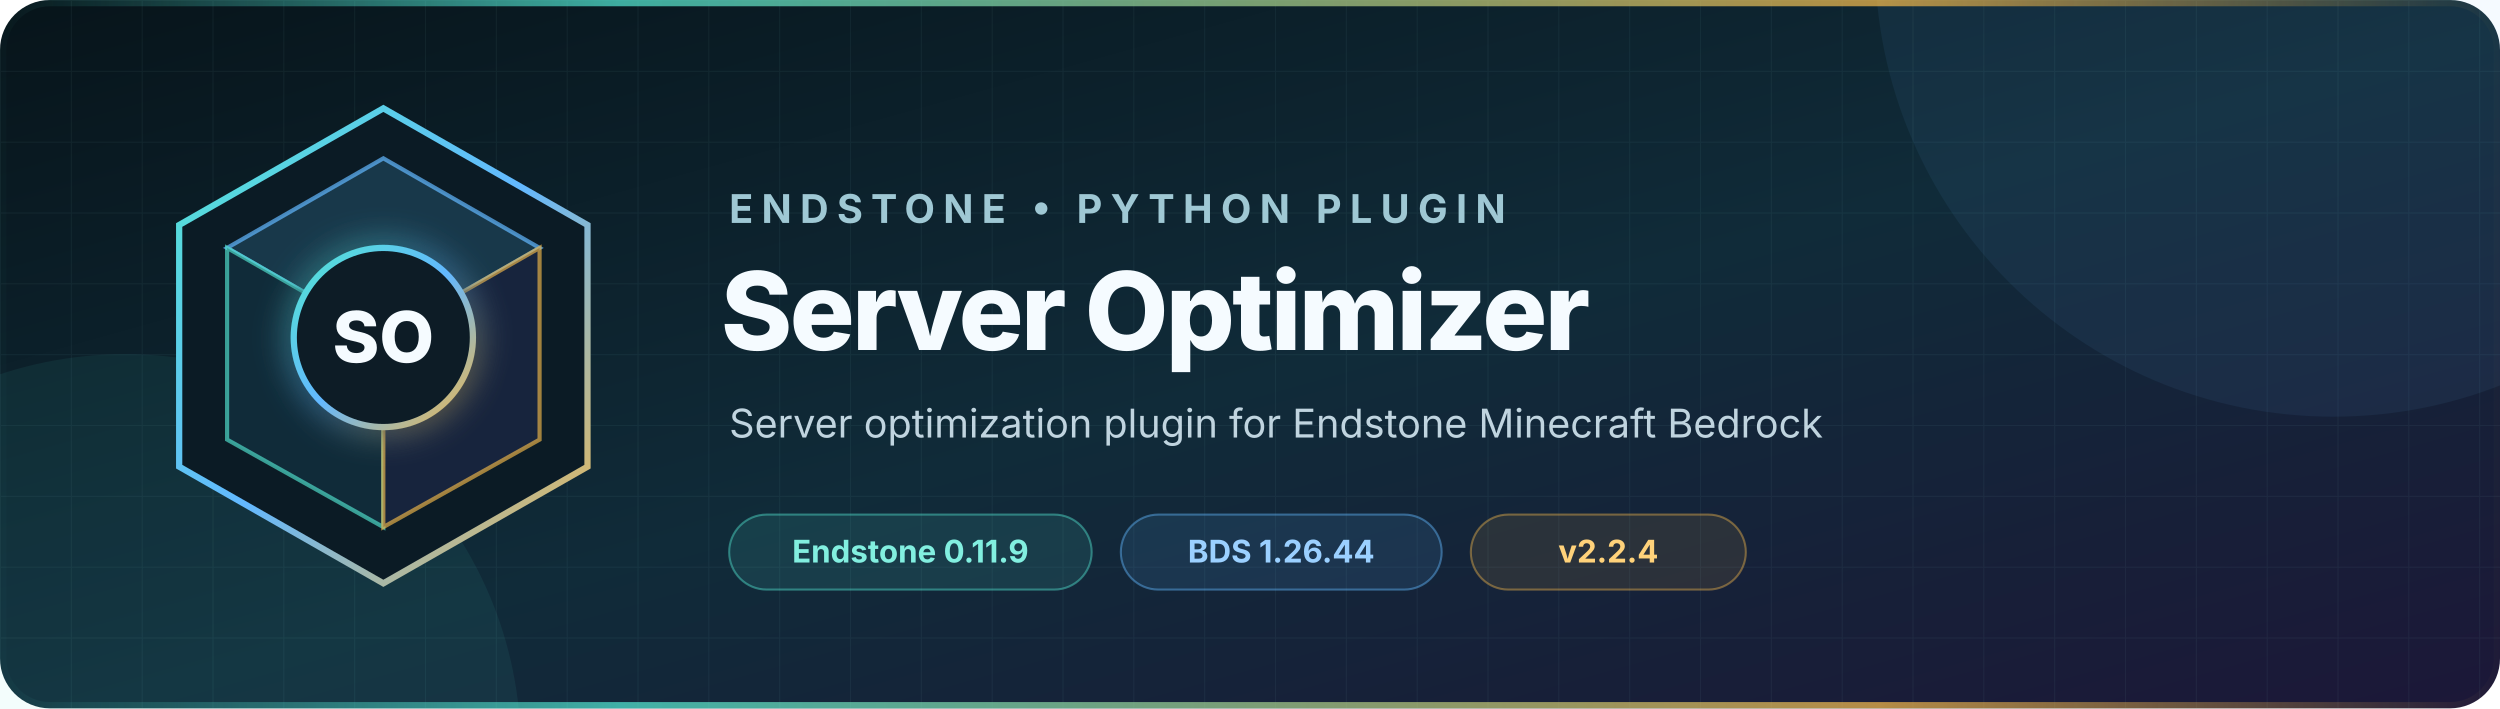
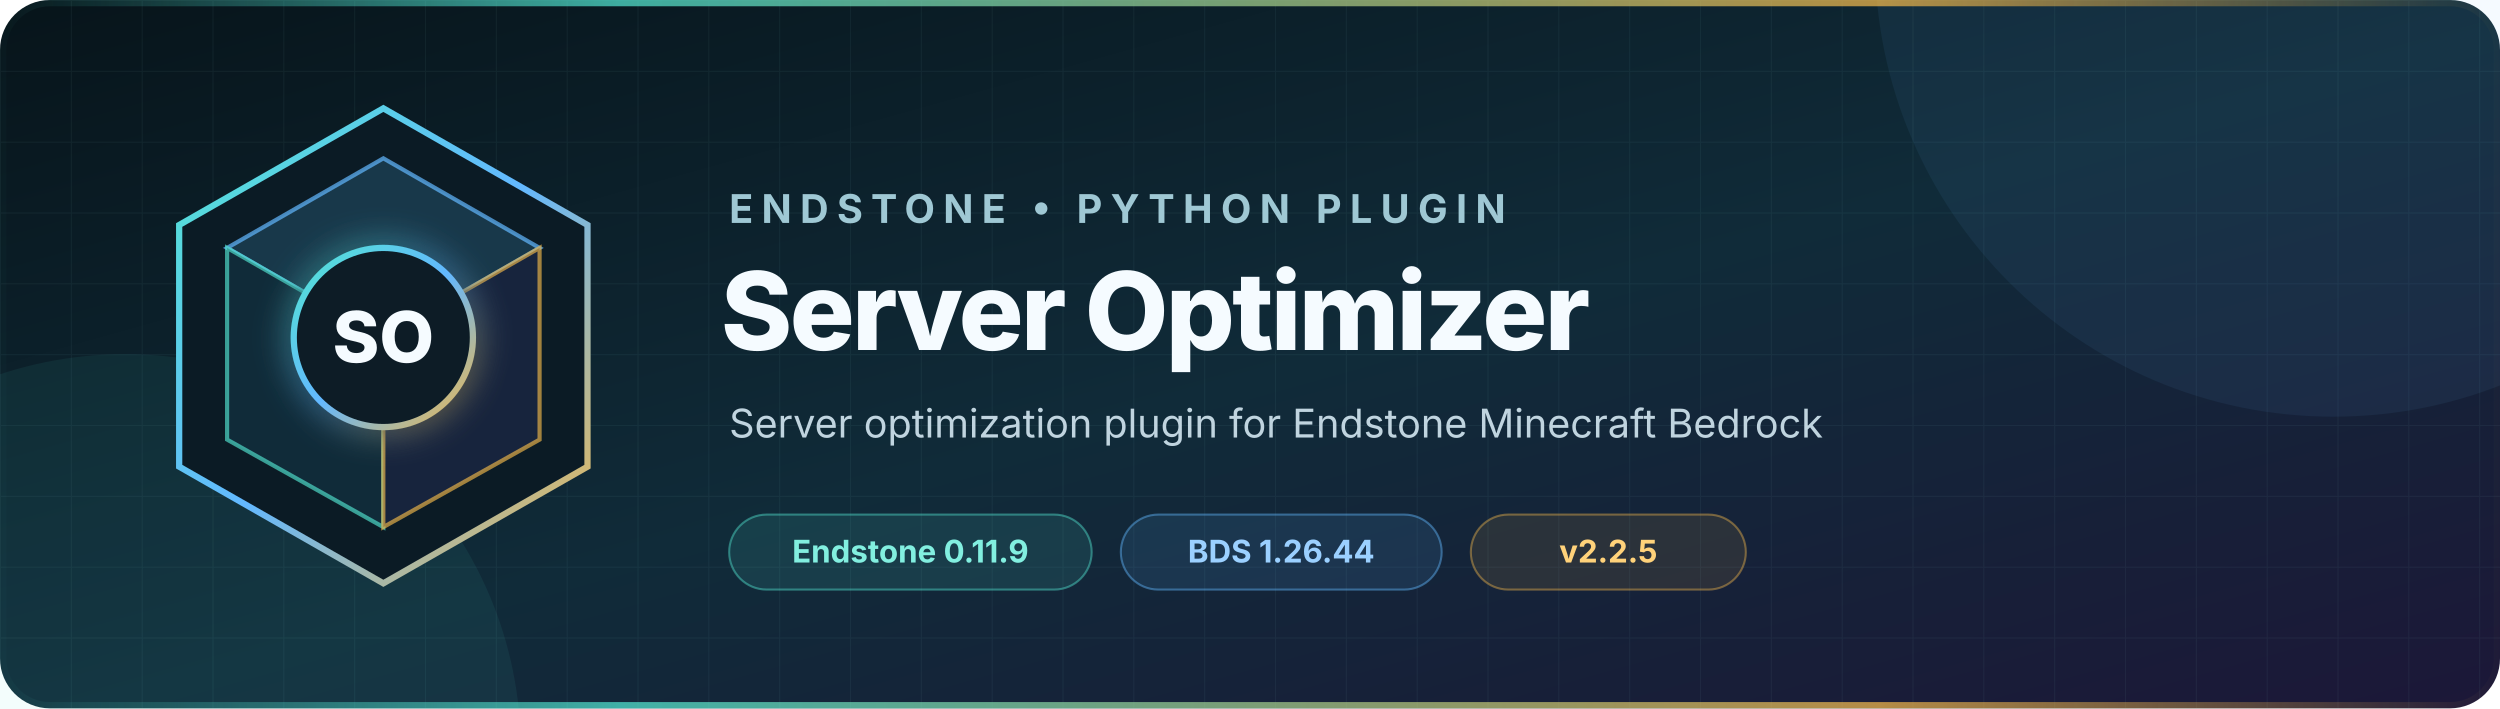
<svg xmlns="http://www.w3.org/2000/svg" width="1200" height="340" viewBox="0 0 1200 340" role="img" aria-labelledby="title description">
  <defs>
    <linearGradient id="background" x1="0" y1="0" x2="1" y2="1">
      <stop offset="0" stop-color="#07141a" />
      <stop offset="0.52" stop-color="#102b39" />
      <stop offset="1" stop-color="#1c1738" />
    </linearGradient>
    <linearGradient id="accent" x1="0" y1="0" x2="1" y2="1">
      <stop offset="0" stop-color="#52e5d1" />
      <stop offset="0.5" stop-color="#63b8ff" />
      <stop offset="1" stop-color="#f2b84b" />
    </linearGradient>
    <linearGradient id="rule" x1="0" y1="0" x2="1" y2="0">
      <stop offset="0" stop-color="#52e5d1" stop-opacity="0" />
      <stop offset="0.25" stop-color="#52e5d1" />
      <stop offset="0.75" stop-color="#f2b84b" />
      <stop offset="1" stop-color="#f2b84b" stop-opacity="0" />
    </linearGradient>
    <pattern id="grid" width="34" height="34" patternUnits="userSpaceOnUse">
      <path d="M34 0H0V34" fill="none" stroke="#9cdceb" stroke-opacity="0.055" />
    </pattern>
    <filter id="glow" x="-50%" y="-50%" width="200%" height="200%">
      <feGaussianBlur stdDeviation="8" result="blur" />
      <feMerge>
        <feMergeNode in="blur" />
        <feMergeNode in="SourceGraphic" />
      </feMerge>
    </filter>
  </defs>
  <rect width="1200" height="340" rx="24" fill="url(#background)" />
  <rect width="1200" height="340" rx="24" fill="url(#grid)" />
  <circle cx="1120" cy="-20" r="220" fill="#63b8ff" opacity="0.07" />
  <circle cx="60" cy="360" r="190" fill="#52e5d1" opacity="0.07" />
  <g transform="translate(72 48)">
    <path d="M112 4 210 60v116l-98 56-98-56V60Z" fill="#0b1b25" stroke="url(#accent)" stroke-width="3" />
    <path d="m112 28 75 43-75 43-75-43Z" fill="#18384a" stroke="#63b8ff" stroke-opacity="0.7" stroke-width="2" />
    <path d="m37 71 75 43v91l-75-42Z" fill="#102b39" stroke="#52e5d1" stroke-opacity="0.65" stroke-width="2" />
    <path d="m187 71-75 43v91l75-42Z" fill="#17243d" stroke="#f2b84b" stroke-opacity="0.65" stroke-width="2" />
    <circle cx="112" cy="114" r="43" fill="#0b1b25" stroke="url(#accent)" stroke-width="3" filter="url(#glow)" />
    <text x="112" y="126" text-anchor="middle" fill="#f5fbff" font-family="Inter, Segoe UI, Arial, sans-serif" font-size="34" font-weight="760">SO</text>
  </g>
  <g font-family="Inter, Segoe UI, Arial, sans-serif">
    <text x="350" y="107" fill="#9fc8d4" font-size="19" font-weight="650" letter-spacing="4">ENDSTONE • PYTHON PLUGIN</text>
    <text x="346" y="168" fill="#f5fbff" font-size="52" font-weight="760" letter-spacing="-1.3">Server Optimizer</text>
    <text x="350" y="210" fill="#c0d4df" font-size="19">Server optimization plugin for Endstone Minecraft Bedrock</text>
    <g transform="translate(350 247)" font-size="15" font-weight="650">
      <rect width="174" height="36" rx="18" fill="#52e5d1" fill-opacity="0.11" stroke="#52e5d1" stroke-opacity="0.44" />
      <text x="87" y="23" text-anchor="middle" fill="#82efe0">Endstone 0.11.9</text>
      <rect x="188" width="154" height="36" rx="18" fill="#63b8ff" fill-opacity="0.11" stroke="#63b8ff" stroke-opacity="0.44" />
      <text x="265" y="23" text-anchor="middle" fill="#9bd0ff">BDS 1.26.44</text>
      <rect x="356" width="132" height="36" rx="18" fill="#f2b84b" fill-opacity="0.1" stroke="#f2b84b" stroke-opacity="0.42" />
-       <text x="422" y="23" text-anchor="middle" fill="#ffd27a">v2.2.4</text>
+       <text x="422" y="23" text-anchor="middle" fill="#ffd27a">v2.2.5</text>
    </g>
  </g>
  <rect x="1.5" y="1.5" width="1197" height="337" rx="22.5" fill="none" stroke="url(#rule)" stroke-width="3" opacity="0.72" />
</svg>
